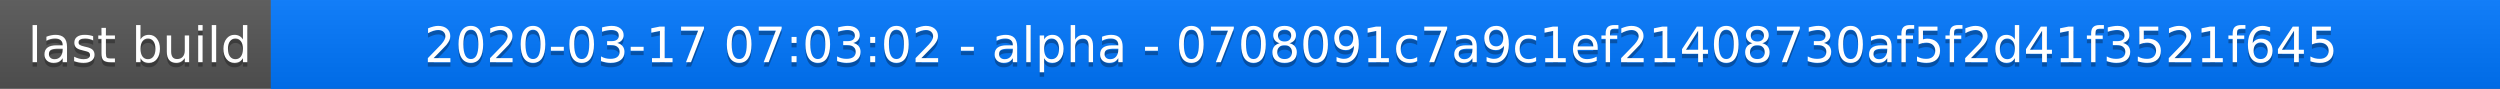
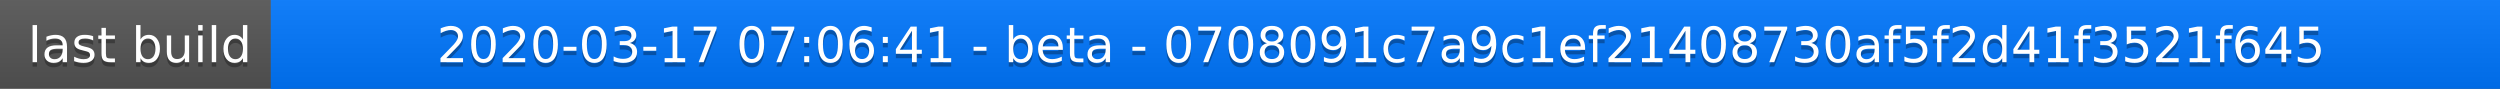
<svg xmlns="http://www.w3.org/2000/svg" width="563" height="20">
  <linearGradient id="a" x2="0" y2="100%">
    <stop offset="0" stop-color="#bbb" stop-opacity=".1" />
    <stop offset="1" stop-opacity=".1" />
  </linearGradient>
  <rect rx="0" width="563" height="20" fill="#555" />
  <rect rx="0" x="61" width="502" height="20" fill="#07f" />
  <path fill="#07f" d="M61 0h4v20h-4z" />
  <rect rx="0" width="563" height="20" fill="url(#a)" />
  <g fill="#fff" text-anchor="middle" font-family="DejaVu Sans,Verdana,Geneva,sans-serif" font-size="11">
    <text x="31.5" y="15" fill="#010101" fill-opacity=".3">last build</text>
    <text x="31.5" y="14">last build</text>
-     <text x="311" y="15" fill="#010101" fill-opacity=".3">2020-03-17 07:03:02 - alpha - 0708091c7a9c1ef21408730af5f2d41f3521f645</text>
-     <text x="311" y="14">2020-03-17 07:03:02 - alpha - 0708091c7a9c1ef21408730af5f2d41f3521f645</text>
+     <text x="311" y="15" fill="#010101" fill-opacity=".3">2020-03-17 07:06:41 - beta - 0708091c7a9c1ef21408730af5f2d41f3521f645</text>
+     <text x="311" y="14">2020-03-17 07:06:41 - beta - 0708091c7a9c1ef21408730af5f2d41f3521f645</text>
  </g>
</svg>
